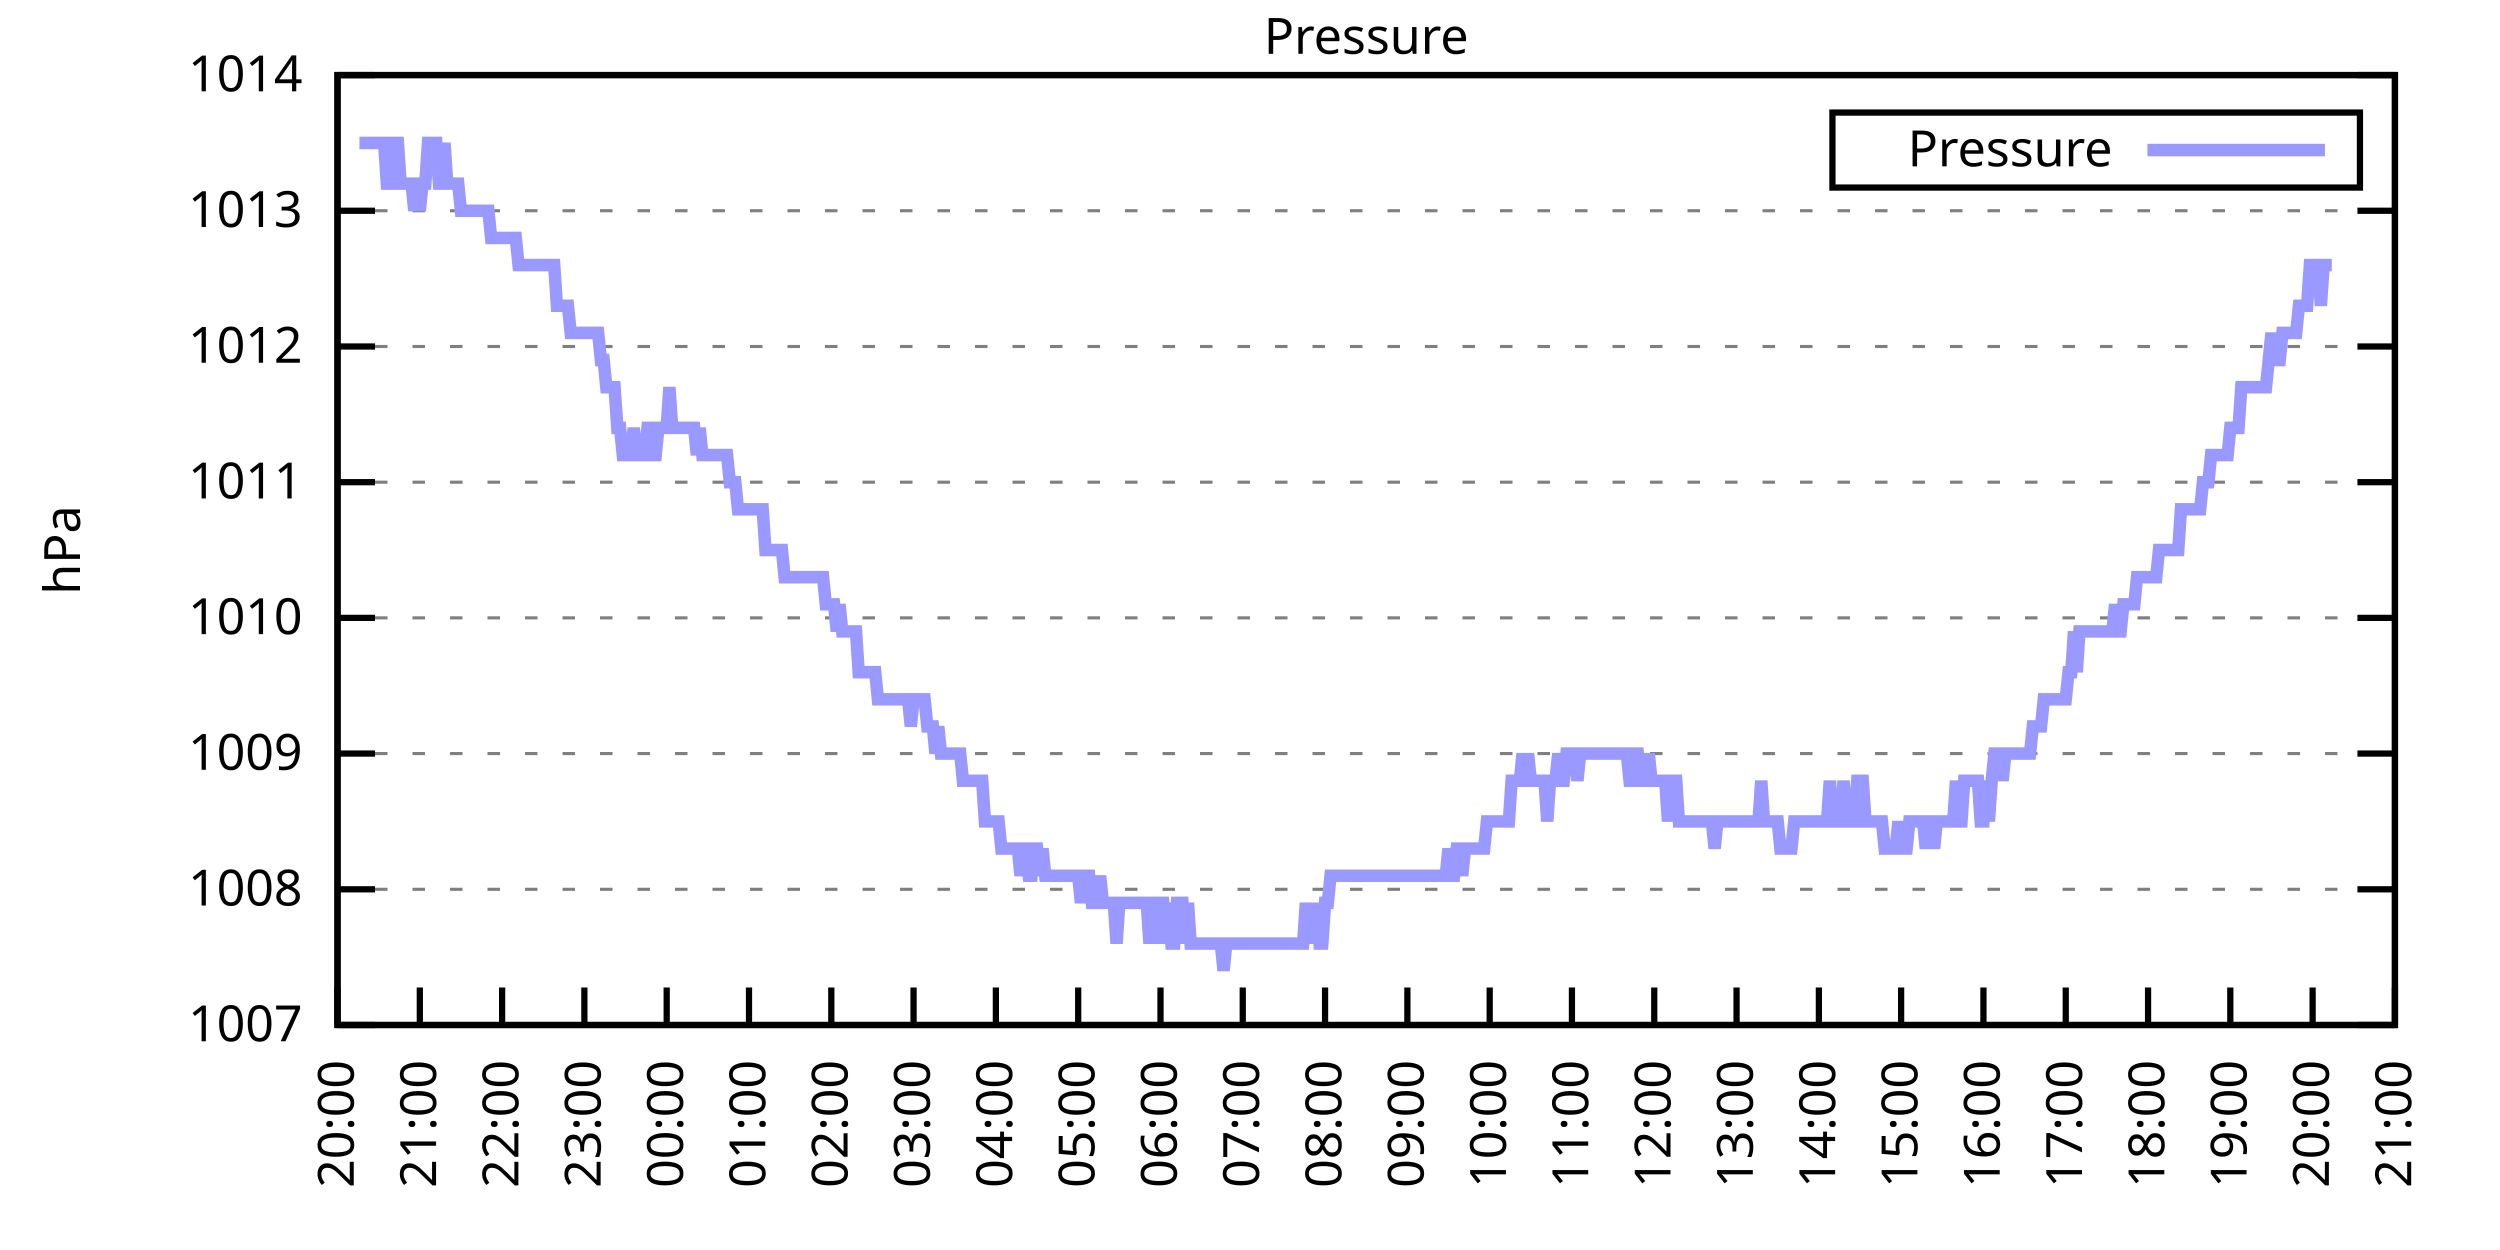
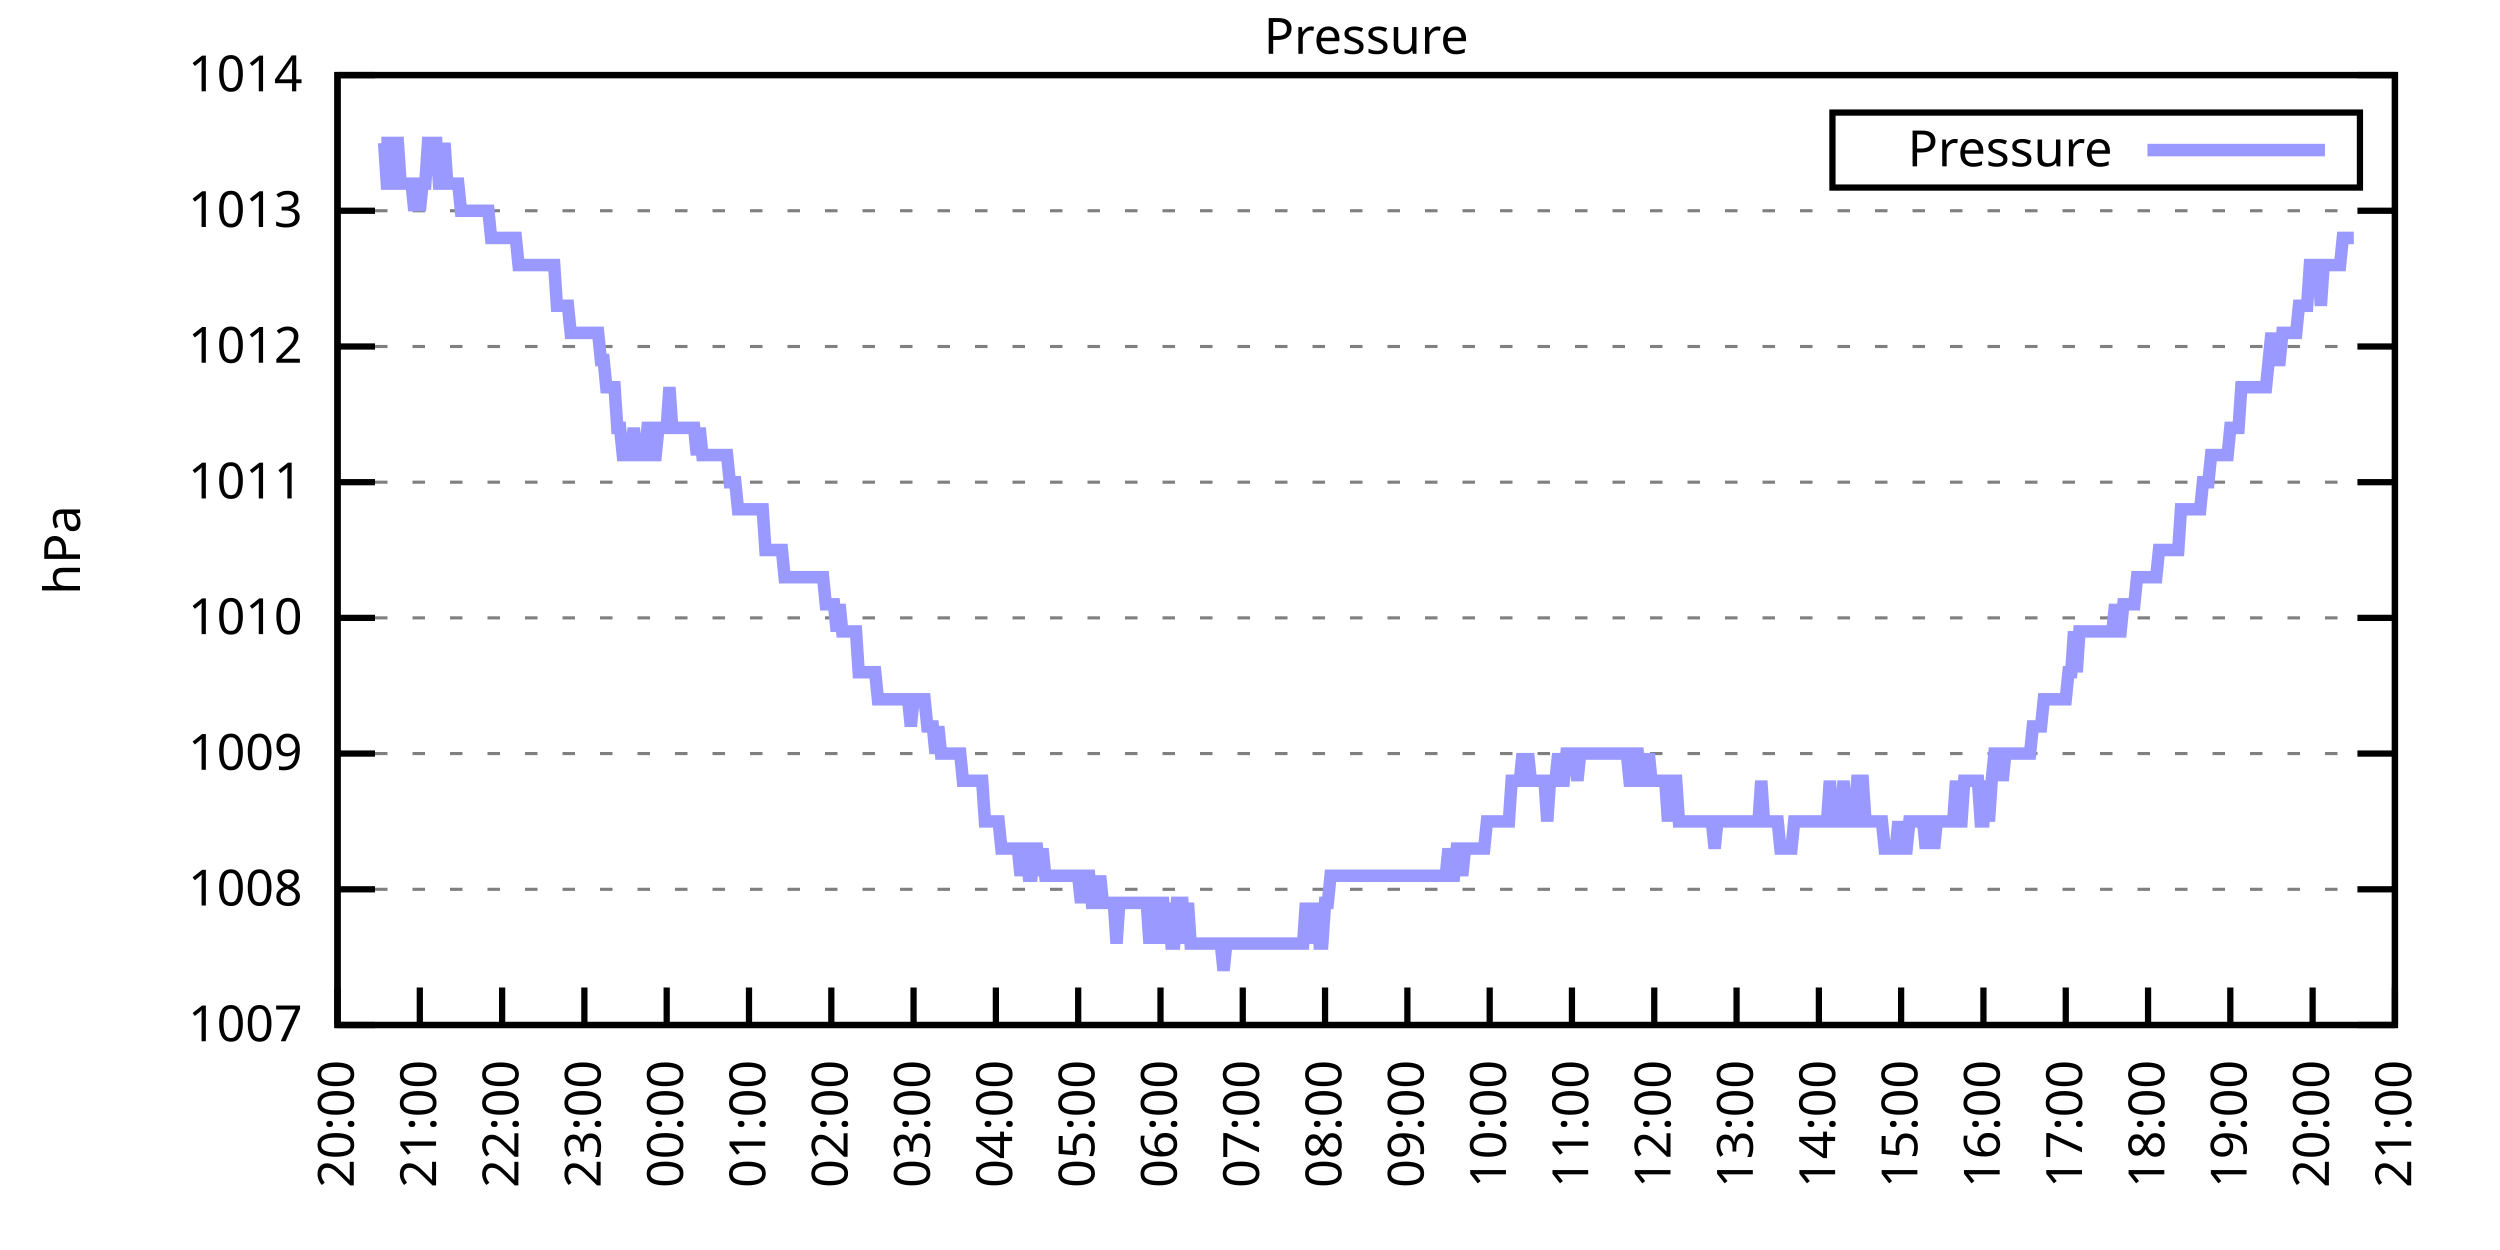
<svg xmlns="http://www.w3.org/2000/svg" xmlns:xlink="http://www.w3.org/1999/xlink" width="400" height="200" viewBox="0 0 400 200">
  <g id="gnuplot_canvas">
    <rect x="0" y="0" width="400" height="200" fill="none" />
    <defs>
      <circle id="gpDot" r="0.5" stroke-width="0.5" stroke="currentColor" />
      <path id="gpPt0" stroke-width="0.333" stroke="currentColor" d="M-1,0 h2 M0,-1 v2" />
      <path id="gpPt1" stroke-width="0.333" stroke="currentColor" d="M-1,-1 L1,1 M1,-1 L-1,1" />
      <path id="gpPt2" stroke-width="0.333" stroke="currentColor" d="M-1,0 L1,0 M0,-1 L0,1 M-1,-1 L1,1 M-1,1 L1,-1" />
      <rect id="gpPt3" stroke-width="0.333" stroke="currentColor" x="-1" y="-1" width="2" height="2" />
      <rect id="gpPt4" stroke-width="0.333" stroke="currentColor" fill="currentColor" x="-1" y="-1" width="2" height="2" />
      <circle id="gpPt5" stroke-width="0.333" stroke="currentColor" cx="0" cy="0" r="1" />
      <use xlink:href="#gpPt5" id="gpPt6" fill="currentColor" stroke="none" />
      <path id="gpPt7" stroke-width="0.333" stroke="currentColor" d="M0,-1.33 L-1.33,0.67 L1.33,0.67 z" />
      <use xlink:href="#gpPt7" id="gpPt8" fill="currentColor" stroke="none" />
      <use xlink:href="#gpPt7" id="gpPt9" stroke="currentColor" transform="rotate(180)" />
      <use xlink:href="#gpPt9" id="gpPt10" fill="currentColor" stroke="none" />
      <use xlink:href="#gpPt3" id="gpPt11" stroke="currentColor" transform="rotate(45)" />
      <use xlink:href="#gpPt11" id="gpPt12" fill="currentColor" stroke="none" />
      <path id="gpPt13" stroke-width="0.333" stroke="currentColor" d="M0,1.330 L1.265,0.411 L0.782,-1.067 L-0.782,-1.076 L-1.265,0.411 z" />
      <use xlink:href="#gpPt13" id="gpPt14" fill="currentColor" stroke="none" />
      <filter id="textbox" filterUnits="objectBoundingBox" x="0" y="0" height="1" width="1">
        <feFlood flood-color="white" flood-opacity="1" result="bgnd" />
        <feComposite in="SourceGraphic" in2="bgnd" operator="atop" />
      </filter>
      <filter id="greybox" filterUnits="objectBoundingBox" x="0" y="0" height="1" width="1">
        <feFlood flood-color="lightgrey" flood-opacity="1" result="grey" />
        <feComposite in="SourceGraphic" in2="grey" operator="atop" />
      </filter>
    </defs>
    <g fill="none" color="white" stroke="currentColor" stroke-width="1.00" stroke-linecap="butt" stroke-linejoin="miter">
</g>
    <g fill="none" color="black" stroke="currentColor" stroke-width="1.00" stroke-linecap="butt" stroke-linejoin="miter">
      <g stroke="none" shape-rendering="crispEdges">
        <polygon fill="rgb(255, 255, 255)" points="54.00,164.00 383.18,164.00 383.18,12.02 54.00,12.02 " />
      </g>
    </g>
    <g fill="none" color="black" stroke="currentColor" stroke-width="1.00" stroke-linecap="butt" stroke-linejoin="miter">
</g>
    <g fill="none" color="black" stroke="black" stroke-width="0.50" stroke-linecap="butt" stroke-linejoin="miter">
</g>
    <g fill="none" color="gray" stroke="currentColor" stroke-width="0.50" stroke-linecap="butt" stroke-linejoin="miter">
      <path stroke="gray" stroke-dasharray="2,4" class="gridline" d="M54.00,164.00 L383.19,164.00  " />
    </g>
    <g fill="none" color="gray" stroke="gray" stroke-width="1.00" stroke-linecap="butt" stroke-linejoin="miter">
</g>
    <g fill="none" color="black" stroke="currentColor" stroke-width="1.00" stroke-linecap="butt" stroke-linejoin="miter">
      <path stroke="black" d="M54.00,164.00 L60.00,164.00 M383.19,164.00 L377.19,164.00  " />
      <g transform="translate(48.40,166.60)" stroke="none" fill="black" font-family="Sans" font-size="8.00" text-anchor="end">
        <text>
          <tspan font-family="Sans"> 1007</tspan>
        </text>
      </g>
    </g>
    <g fill="none" color="black" stroke="currentColor" stroke-width="1.00" stroke-linecap="butt" stroke-linejoin="miter">
</g>
    <g fill="none" color="black" stroke="black" stroke-width="0.50" stroke-linecap="butt" stroke-linejoin="miter">
</g>
    <g fill="none" color="gray" stroke="currentColor" stroke-width="0.50" stroke-linecap="butt" stroke-linejoin="miter">
      <path stroke="gray" stroke-dasharray="2,4" class="gridline" d="M54.00,142.29 L383.19,142.29  " />
    </g>
    <g fill="none" color="gray" stroke="gray" stroke-width="1.00" stroke-linecap="butt" stroke-linejoin="miter">
</g>
    <g fill="none" color="black" stroke="currentColor" stroke-width="1.00" stroke-linecap="butt" stroke-linejoin="miter">
      <path stroke="black" d="M54.00,142.29 L60.00,142.29 M383.19,142.29 L377.19,142.29  " />
      <g transform="translate(48.40,144.89)" stroke="none" fill="black" font-family="Sans" font-size="8.00" text-anchor="end">
        <text>
          <tspan font-family="Sans"> 1008</tspan>
        </text>
      </g>
    </g>
    <g fill="none" color="black" stroke="currentColor" stroke-width="1.00" stroke-linecap="butt" stroke-linejoin="miter">
</g>
    <g fill="none" color="black" stroke="black" stroke-width="0.50" stroke-linecap="butt" stroke-linejoin="miter">
</g>
    <g fill="none" color="gray" stroke="currentColor" stroke-width="0.50" stroke-linecap="butt" stroke-linejoin="miter">
      <path stroke="gray" stroke-dasharray="2,4" class="gridline" d="M54.00,120.57 L383.19,120.57  " />
    </g>
    <g fill="none" color="gray" stroke="gray" stroke-width="1.00" stroke-linecap="butt" stroke-linejoin="miter">
</g>
    <g fill="none" color="black" stroke="currentColor" stroke-width="1.00" stroke-linecap="butt" stroke-linejoin="miter">
      <path stroke="black" d="M54.00,120.57 L60.00,120.57 M383.19,120.57 L377.19,120.57  " />
      <g transform="translate(48.40,123.17)" stroke="none" fill="black" font-family="Sans" font-size="8.00" text-anchor="end">
        <text>
          <tspan font-family="Sans"> 1009</tspan>
        </text>
      </g>
    </g>
    <g fill="none" color="black" stroke="currentColor" stroke-width="1.00" stroke-linecap="butt" stroke-linejoin="miter">
</g>
    <g fill="none" color="black" stroke="black" stroke-width="0.50" stroke-linecap="butt" stroke-linejoin="miter">
</g>
    <g fill="none" color="gray" stroke="currentColor" stroke-width="0.50" stroke-linecap="butt" stroke-linejoin="miter">
      <path stroke="gray" stroke-dasharray="2,4" class="gridline" d="M54.00,98.86 L383.19,98.86  " />
    </g>
    <g fill="none" color="gray" stroke="gray" stroke-width="1.00" stroke-linecap="butt" stroke-linejoin="miter">
</g>
    <g fill="none" color="black" stroke="currentColor" stroke-width="1.00" stroke-linecap="butt" stroke-linejoin="miter">
      <path stroke="black" d="M54.00,98.86 L60.00,98.86 M383.19,98.86 L377.19,98.86  " />
      <g transform="translate(48.40,101.46)" stroke="none" fill="black" font-family="Sans" font-size="8.00" text-anchor="end">
        <text>
          <tspan font-family="Sans"> 1010</tspan>
        </text>
      </g>
    </g>
    <g fill="none" color="black" stroke="currentColor" stroke-width="1.00" stroke-linecap="butt" stroke-linejoin="miter">
</g>
    <g fill="none" color="black" stroke="black" stroke-width="0.50" stroke-linecap="butt" stroke-linejoin="miter">
</g>
    <g fill="none" color="gray" stroke="currentColor" stroke-width="0.50" stroke-linecap="butt" stroke-linejoin="miter">
      <path stroke="gray" stroke-dasharray="2,4" class="gridline" d="M54.00,77.15 L383.19,77.15  " />
    </g>
    <g fill="none" color="gray" stroke="gray" stroke-width="1.00" stroke-linecap="butt" stroke-linejoin="miter">
</g>
    <g fill="none" color="black" stroke="currentColor" stroke-width="1.00" stroke-linecap="butt" stroke-linejoin="miter">
      <path stroke="black" d="M54.00,77.15 L60.00,77.15 M383.19,77.15 L377.19,77.15  " />
      <g transform="translate(48.40,79.75)" stroke="none" fill="black" font-family="Sans" font-size="8.00" text-anchor="end">
        <text>
          <tspan font-family="Sans"> 1011</tspan>
        </text>
      </g>
    </g>
    <g fill="none" color="black" stroke="currentColor" stroke-width="1.00" stroke-linecap="butt" stroke-linejoin="miter">
</g>
    <g fill="none" color="black" stroke="black" stroke-width="0.50" stroke-linecap="butt" stroke-linejoin="miter">
</g>
    <g fill="none" color="gray" stroke="currentColor" stroke-width="0.50" stroke-linecap="butt" stroke-linejoin="miter">
      <path stroke="gray" stroke-dasharray="2,4" class="gridline" d="M54.00,55.44 L383.19,55.44  " />
    </g>
    <g fill="none" color="gray" stroke="gray" stroke-width="1.00" stroke-linecap="butt" stroke-linejoin="miter">
</g>
    <g fill="none" color="black" stroke="currentColor" stroke-width="1.00" stroke-linecap="butt" stroke-linejoin="miter">
      <path stroke="black" d="M54.00,55.44 L60.00,55.44 M383.19,55.44 L377.19,55.44  " />
      <g transform="translate(48.40,58.04)" stroke="none" fill="black" font-family="Sans" font-size="8.00" text-anchor="end">
        <text>
          <tspan font-family="Sans"> 1012</tspan>
        </text>
      </g>
    </g>
    <g fill="none" color="black" stroke="currentColor" stroke-width="1.00" stroke-linecap="butt" stroke-linejoin="miter">
</g>
    <g fill="none" color="black" stroke="black" stroke-width="0.50" stroke-linecap="butt" stroke-linejoin="miter">
</g>
    <g fill="none" color="gray" stroke="currentColor" stroke-width="0.50" stroke-linecap="butt" stroke-linejoin="miter">
      <path stroke="gray" stroke-dasharray="2,4" class="gridline" d="M54.00,33.72 L383.19,33.72  " />
    </g>
    <g fill="none" color="gray" stroke="gray" stroke-width="1.00" stroke-linecap="butt" stroke-linejoin="miter">
</g>
    <g fill="none" color="black" stroke="currentColor" stroke-width="1.00" stroke-linecap="butt" stroke-linejoin="miter">
      <path stroke="black" d="M54.00,33.72 L60.00,33.72 M383.19,33.72 L377.19,33.72  " />
      <g transform="translate(48.40,36.32)" stroke="none" fill="black" font-family="Sans" font-size="8.00" text-anchor="end">
        <text>
          <tspan font-family="Sans"> 1013</tspan>
        </text>
      </g>
    </g>
    <g fill="none" color="black" stroke="currentColor" stroke-width="1.00" stroke-linecap="butt" stroke-linejoin="miter">
</g>
    <g fill="none" color="black" stroke="black" stroke-width="0.50" stroke-linecap="butt" stroke-linejoin="miter">
</g>
    <g fill="none" color="gray" stroke="currentColor" stroke-width="0.50" stroke-linecap="butt" stroke-linejoin="miter">
      <path stroke="gray" stroke-dasharray="2,4" class="gridline" d="M54.00,12.01 L383.19,12.01  " />
    </g>
    <g fill="none" color="gray" stroke="gray" stroke-width="1.00" stroke-linecap="butt" stroke-linejoin="miter">
</g>
    <g fill="none" color="black" stroke="currentColor" stroke-width="1.00" stroke-linecap="butt" stroke-linejoin="miter">
      <path stroke="black" d="M54.00,12.01 L60.00,12.01 M383.19,12.01 L377.19,12.01  " />
      <g transform="translate(48.40,14.61)" stroke="none" fill="black" font-family="Sans" font-size="8.00" text-anchor="end">
        <text>
          <tspan font-family="Sans"> 1014</tspan>
        </text>
      </g>
    </g>
    <g fill="none" color="black" stroke="currentColor" stroke-width="1.00" stroke-linecap="butt" stroke-linejoin="miter">
      <path stroke="black" d="M54.00,164.00 L54.00,158.00  " />
      <g transform="translate(56.60,169.60) rotate(270.00)" stroke="none" fill="black" font-family="Sans" font-size="8.00" text-anchor="end">
        <text>
          <tspan font-family="Sans">20:00</tspan>
        </text>
      </g>
    </g>
    <g fill="none" color="black" stroke="currentColor" stroke-width="1.00" stroke-linecap="butt" stroke-linejoin="miter">
      <path stroke="black" d="M67.17,164.00 L67.17,158.00  " />
      <g transform="translate(69.77,169.60) rotate(270.00)" stroke="none" fill="black" font-family="Sans" font-size="8.00" text-anchor="end">
        <text>
          <tspan font-family="Sans">21:00</tspan>
        </text>
      </g>
    </g>
    <g fill="none" color="black" stroke="currentColor" stroke-width="1.00" stroke-linecap="butt" stroke-linejoin="miter">
      <path stroke="black" d="M80.34,164.00 L80.34,158.00  " />
      <g transform="translate(82.94,169.60) rotate(270.00)" stroke="none" fill="black" font-family="Sans" font-size="8.00" text-anchor="end">
        <text>
          <tspan font-family="Sans">22:00</tspan>
        </text>
      </g>
    </g>
    <g fill="none" color="black" stroke="currentColor" stroke-width="1.00" stroke-linecap="butt" stroke-linejoin="miter">
      <path stroke="black" d="M93.50,164.00 L93.50,158.00  " />
      <g transform="translate(96.10,169.60) rotate(270.00)" stroke="none" fill="black" font-family="Sans" font-size="8.00" text-anchor="end">
        <text>
          <tspan font-family="Sans">23:00</tspan>
        </text>
      </g>
    </g>
    <g fill="none" color="black" stroke="currentColor" stroke-width="1.00" stroke-linecap="butt" stroke-linejoin="miter">
      <path stroke="black" d="M106.67,164.00 L106.67,158.00  " />
      <g transform="translate(109.27,169.60) rotate(270.00)" stroke="none" fill="black" font-family="Sans" font-size="8.00" text-anchor="end">
        <text>
          <tspan font-family="Sans">00:00</tspan>
        </text>
      </g>
    </g>
    <g fill="none" color="black" stroke="currentColor" stroke-width="1.00" stroke-linecap="butt" stroke-linejoin="miter">
      <path stroke="black" d="M119.84,164.00 L119.84,158.00  " />
      <g transform="translate(122.44,169.60) rotate(270.00)" stroke="none" fill="black" font-family="Sans" font-size="8.00" text-anchor="end">
        <text>
          <tspan font-family="Sans">01:00</tspan>
        </text>
      </g>
    </g>
    <g fill="none" color="black" stroke="currentColor" stroke-width="1.00" stroke-linecap="butt" stroke-linejoin="miter">
      <path stroke="black" d="M133.01,164.00 L133.01,158.00  " />
      <g transform="translate(135.61,169.60) rotate(270.00)" stroke="none" fill="black" font-family="Sans" font-size="8.00" text-anchor="end">
        <text>
          <tspan font-family="Sans">02:00</tspan>
        </text>
      </g>
    </g>
    <g fill="none" color="black" stroke="currentColor" stroke-width="1.00" stroke-linecap="butt" stroke-linejoin="miter">
      <path stroke="black" d="M146.17,164.00 L146.17,158.00  " />
      <g transform="translate(148.77,169.60) rotate(270.00)" stroke="none" fill="black" font-family="Sans" font-size="8.00" text-anchor="end">
        <text>
          <tspan font-family="Sans">03:00</tspan>
        </text>
      </g>
    </g>
    <g fill="none" color="black" stroke="currentColor" stroke-width="1.00" stroke-linecap="butt" stroke-linejoin="miter">
      <path stroke="black" d="M159.34,164.00 L159.34,158.00  " />
      <g transform="translate(161.94,169.60) rotate(270.00)" stroke="none" fill="black" font-family="Sans" font-size="8.00" text-anchor="end">
        <text>
          <tspan font-family="Sans">04:00</tspan>
        </text>
      </g>
    </g>
    <g fill="none" color="black" stroke="currentColor" stroke-width="1.00" stroke-linecap="butt" stroke-linejoin="miter">
      <path stroke="black" d="M172.51,164.00 L172.51,158.00  " />
      <g transform="translate(175.11,169.60) rotate(270.00)" stroke="none" fill="black" font-family="Sans" font-size="8.00" text-anchor="end">
        <text>
          <tspan font-family="Sans">05:00</tspan>
        </text>
      </g>
    </g>
    <g fill="none" color="black" stroke="currentColor" stroke-width="1.00" stroke-linecap="butt" stroke-linejoin="miter">
      <path stroke="black" d="M185.68,164.00 L185.68,158.00  " />
      <g transform="translate(188.28,169.60) rotate(270.00)" stroke="none" fill="black" font-family="Sans" font-size="8.00" text-anchor="end">
        <text>
          <tspan font-family="Sans">06:00</tspan>
        </text>
      </g>
    </g>
    <g fill="none" color="black" stroke="currentColor" stroke-width="1.00" stroke-linecap="butt" stroke-linejoin="miter">
      <path stroke="black" d="M198.84,164.00 L198.84,158.00  " />
      <g transform="translate(201.44,169.60) rotate(270.00)" stroke="none" fill="black" font-family="Sans" font-size="8.00" text-anchor="end">
        <text>
          <tspan font-family="Sans">07:00</tspan>
        </text>
      </g>
    </g>
    <g fill="none" color="black" stroke="currentColor" stroke-width="1.00" stroke-linecap="butt" stroke-linejoin="miter">
      <path stroke="black" d="M212.01,164.00 L212.01,158.00  " />
      <g transform="translate(214.61,169.60) rotate(270.00)" stroke="none" fill="black" font-family="Sans" font-size="8.00" text-anchor="end">
        <text>
          <tspan font-family="Sans">08:00</tspan>
        </text>
      </g>
    </g>
    <g fill="none" color="black" stroke="currentColor" stroke-width="1.00" stroke-linecap="butt" stroke-linejoin="miter">
      <path stroke="black" d="M225.18,164.00 L225.18,158.00  " />
      <g transform="translate(227.78,169.60) rotate(270.00)" stroke="none" fill="black" font-family="Sans" font-size="8.00" text-anchor="end">
        <text>
          <tspan font-family="Sans">09:00</tspan>
        </text>
      </g>
    </g>
    <g fill="none" color="black" stroke="currentColor" stroke-width="1.00" stroke-linecap="butt" stroke-linejoin="miter">
      <path stroke="black" d="M238.35,164.00 L238.35,158.00  " />
      <g transform="translate(240.95,169.60) rotate(270.00)" stroke="none" fill="black" font-family="Sans" font-size="8.00" text-anchor="end">
        <text>
          <tspan font-family="Sans">10:00</tspan>
        </text>
      </g>
    </g>
    <g fill="none" color="black" stroke="currentColor" stroke-width="1.00" stroke-linecap="butt" stroke-linejoin="miter">
      <path stroke="black" d="M251.51,164.00 L251.51,158.00  " />
      <g transform="translate(254.11,169.60) rotate(270.00)" stroke="none" fill="black" font-family="Sans" font-size="8.00" text-anchor="end">
        <text>
          <tspan font-family="Sans">11:00</tspan>
        </text>
      </g>
    </g>
    <g fill="none" color="black" stroke="currentColor" stroke-width="1.00" stroke-linecap="butt" stroke-linejoin="miter">
      <path stroke="black" d="M264.68,164.00 L264.68,158.00  " />
      <g transform="translate(267.28,169.60) rotate(270.00)" stroke="none" fill="black" font-family="Sans" font-size="8.00" text-anchor="end">
        <text>
          <tspan font-family="Sans">12:00</tspan>
        </text>
      </g>
    </g>
    <g fill="none" color="black" stroke="currentColor" stroke-width="1.00" stroke-linecap="butt" stroke-linejoin="miter">
      <path stroke="black" d="M277.85,164.00 L277.85,158.00  " />
      <g transform="translate(280.45,169.60) rotate(270.00)" stroke="none" fill="black" font-family="Sans" font-size="8.00" text-anchor="end">
        <text>
          <tspan font-family="Sans">13:00</tspan>
        </text>
      </g>
    </g>
    <g fill="none" color="black" stroke="currentColor" stroke-width="1.00" stroke-linecap="butt" stroke-linejoin="miter">
      <path stroke="black" d="M291.02,164.00 L291.02,158.00  " />
      <g transform="translate(293.62,169.60) rotate(270.00)" stroke="none" fill="black" font-family="Sans" font-size="8.00" text-anchor="end">
        <text>
          <tspan font-family="Sans">14:00</tspan>
        </text>
      </g>
    </g>
    <g fill="none" color="black" stroke="currentColor" stroke-width="1.00" stroke-linecap="butt" stroke-linejoin="miter">
      <path stroke="black" d="M304.18,164.00 L304.18,158.00  " />
      <g transform="translate(306.78,169.60) rotate(270.00)" stroke="none" fill="black" font-family="Sans" font-size="8.00" text-anchor="end">
        <text>
          <tspan font-family="Sans">15:00</tspan>
        </text>
      </g>
    </g>
    <g fill="none" color="black" stroke="currentColor" stroke-width="1.00" stroke-linecap="butt" stroke-linejoin="miter">
      <path stroke="black" d="M317.35,164.00 L317.35,158.00  " />
      <g transform="translate(319.95,169.60) rotate(270.00)" stroke="none" fill="black" font-family="Sans" font-size="8.00" text-anchor="end">
        <text>
          <tspan font-family="Sans">16:00</tspan>
        </text>
      </g>
    </g>
    <g fill="none" color="black" stroke="currentColor" stroke-width="1.00" stroke-linecap="butt" stroke-linejoin="miter">
      <path stroke="black" d="M330.52,164.00 L330.52,158.00  " />
      <g transform="translate(333.12,169.60) rotate(270.00)" stroke="none" fill="black" font-family="Sans" font-size="8.00" text-anchor="end">
        <text>
          <tspan font-family="Sans">17:00</tspan>
        </text>
      </g>
    </g>
    <g fill="none" color="black" stroke="currentColor" stroke-width="1.00" stroke-linecap="butt" stroke-linejoin="miter">
      <path stroke="black" d="M343.69,164.00 L343.69,158.00  " />
      <g transform="translate(346.29,169.60) rotate(270.00)" stroke="none" fill="black" font-family="Sans" font-size="8.00" text-anchor="end">
        <text>
          <tspan font-family="Sans">18:00</tspan>
        </text>
      </g>
    </g>
    <g fill="none" color="black" stroke="currentColor" stroke-width="1.00" stroke-linecap="butt" stroke-linejoin="miter">
      <path stroke="black" d="M356.85,164.00 L356.85,158.00  " />
      <g transform="translate(359.45,169.60) rotate(270.00)" stroke="none" fill="black" font-family="Sans" font-size="8.00" text-anchor="end">
        <text>
          <tspan font-family="Sans">19:00</tspan>
        </text>
      </g>
    </g>
    <g fill="none" color="black" stroke="currentColor" stroke-width="1.00" stroke-linecap="butt" stroke-linejoin="miter">
      <path stroke="black" d="M370.02,164.00 L370.02,158.00  " />
      <g transform="translate(372.62,169.60) rotate(270.00)" stroke="none" fill="black" font-family="Sans" font-size="8.00" text-anchor="end">
        <text>
          <tspan font-family="Sans">20:00</tspan>
        </text>
      </g>
    </g>
    <g fill="none" color="black" stroke="currentColor" stroke-width="1.00" stroke-linecap="butt" stroke-linejoin="miter">
      <path stroke="black" d="M383.19,164.00 L383.19,158.00  " />
      <g transform="translate(385.79,169.60) rotate(270.00)" stroke="none" fill="black" font-family="Sans" font-size="8.00" text-anchor="end">
        <text>
          <tspan font-family="Sans">21:00</tspan>
        </text>
      </g>
    </g>
    <g fill="none" color="black" stroke="currentColor" stroke-width="1.00" stroke-linecap="butt" stroke-linejoin="miter">
</g>
    <g fill="none" color="black" stroke="currentColor" stroke-width="1.00" stroke-linecap="butt" stroke-linejoin="miter">
      <path stroke="black" d="M54.00,12.01 L54.00,164.00 L383.19,164.00 L383.19,12.01 L54.00,12.01 Z  " />
    </g>
    <g fill="none" color="black" stroke="currentColor" stroke-width="1.00" stroke-linecap="butt" stroke-linejoin="miter">
</g>
    <g fill="none" color="black" stroke="currentColor" stroke-width="1.00" stroke-linecap="butt" stroke-linejoin="miter">
      <path stroke="black" d="M293.19,30.01 L293.19,18.01 L377.59,18.01 L377.59,30.01 L293.19,30.01 Z  " />
    </g>
    <g id="Pressure_plot_1">
      <g fill="none" color="white" stroke="black" stroke-width="2.00" stroke-linecap="butt" stroke-linejoin="miter">
</g>
      <g fill="none" color="black" stroke="currentColor" stroke-width="2.00" stroke-linecap="butt" stroke-linejoin="miter">
        <g transform="translate(337.99,26.61)" stroke="none" fill="black" font-family="Sans" font-size="8.00" text-anchor="end">
          <text>
            <tspan font-family="Sans">Pressure</tspan>
          </text>
        </g>
      </g>
      <g fill="none" color="black" stroke="currentColor" stroke-width="2.00" stroke-linecap="butt" stroke-linejoin="miter">
-         <path stroke="rgb(153, 153, 255)" d="M343.59,24.01 L371.99,24.01 M57.51,22.87 L57.95,22.87 L58.39,22.87 L58.83,22.87 L59.27,22.87 L59.71,22.87   L60.14,22.87 L60.58,22.87 L61.02,22.87 L61.46,22.87 L61.90,29.38 L62.34,29.38 L62.78,22.87 L63.22,22.87   L63.66,22.87 L64.10,29.38 L64.53,29.38 L64.97,29.38 L65.41,29.38 L65.85,29.38 L66.29,33.72 L66.73,29.38   L67.17,33.72 L67.61,29.38 L68.05,29.38 L68.48,22.87 L68.92,22.87 L69.36,22.87 L69.80,22.87 L70.24,29.38   L70.68,29.38 L71.12,22.87 L71.56,29.38 L72.00,29.38 L72.43,29.38 L72.87,29.38 L73.31,29.38 L73.75,33.72   L74.19,33.72 L74.63,33.72 L75.07,33.72 L75.51,33.72 L75.95,33.72 L76.38,33.72 L76.82,33.72 L77.26,33.72   L77.70,33.72 L78.14,33.72 L78.58,38.07 L79.02,38.07 L79.46,38.07 L79.90,38.07 L80.34,38.07 L80.77,38.07   L81.21,38.07 L81.65,38.07 L82.09,38.07 L82.53,38.07 L82.97,42.41 L83.41,42.41 L83.85,42.41 L84.29,42.41   L84.72,42.41 L85.16,42.41 L85.60,42.41 L86.04,42.41 L86.48,42.41 L86.92,42.41 L87.36,42.41 L87.80,42.41   L88.24,42.41 L88.67,42.41 L89.11,48.92 L89.55,48.92 L89.99,48.92 L90.43,48.92 L90.87,48.92 L91.31,53.26   L91.75,53.26 L92.19,53.26 L92.62,53.26 L93.06,53.26 L93.50,53.26 L93.94,53.26 L94.38,53.26 L94.82,53.26   L95.26,53.26 L95.70,53.26 L96.14,57.61 L96.58,57.61 L97.01,61.95 L97.45,61.95 L97.89,61.95 L98.33,61.95   L98.77,68.46 L99.21,68.46 L99.65,72.81 L100.09,72.81 L100.53,72.81 L100.96,72.81 L101.40,68.46 L101.84,72.81   L102.28,72.81 L102.72,72.81 L103.16,72.81 L103.60,68.46 L104.04,68.46 L104.48,72.81 L104.91,72.81 L105.35,68.46   L105.79,68.46 L106.23,68.46 L106.67,68.46 L107.11,61.95 L107.55,68.46 L107.99,68.46 L108.43,68.46 L108.87,68.46   L109.30,68.46 L109.74,68.46 L110.18,68.46 L110.62,68.46 L111.06,68.46 L111.50,72.81 L111.94,68.46 L112.38,72.81   L112.82,72.81 L113.25,72.81 L113.69,72.81 L114.13,72.81 L114.57,72.81 L115.01,72.81 L115.45,72.81 L115.89,72.81   L116.33,72.81 L116.77,77.15 L117.20,77.15 L117.64,77.15 L118.08,81.49 L118.52,81.49 L118.96,81.49 L119.40,81.49   L119.84,81.49 L120.28,81.49 L120.72,81.49 L121.15,81.49 L121.59,81.49 L122.03,81.49 L122.47,88.00 L122.91,88.00   L123.35,88.00 L123.79,88.00 L124.23,88.00 L124.67,88.00 L125.11,88.00 L125.54,92.35 L125.98,92.35 L126.42,92.35   L126.86,92.35 L127.30,92.35 L127.74,92.35 L128.18,92.35 L128.62,92.35 L129.06,92.35 L129.49,92.35 L129.93,92.35   L130.37,92.35 L130.81,92.35 L131.25,92.35 L131.69,92.35 L132.13,96.69 L132.57,96.69 L133.01,96.69 L133.44,96.69   L133.88,101.03 L134.32,96.69 L134.76,101.03 L135.20,101.03 L135.64,101.03 L136.08,101.03 L136.52,101.03 L136.96,101.03   L137.39,107.55 L137.83,107.55 L138.27,107.55 L138.71,107.55 L139.15,107.55 L139.59,107.55 L140.03,107.55 L140.47,111.89   L140.91,111.89 L141.35,111.89 L141.78,111.89 L142.22,111.89 L142.66,111.89 L143.10,111.89 L143.54,111.89 L143.98,111.89   L144.42,111.89 L144.86,111.89 L145.30,111.89 L145.73,116.23 L146.17,111.89 L146.61,111.89 L147.05,111.89 L147.49,111.89   L147.93,111.89 L148.37,116.23 L148.81,116.23 L149.25,116.23 L149.68,120.57 L150.12,116.23 L150.56,120.57 L151.00,120.57   L151.44,120.57 L151.88,120.57 L152.32,120.57 L152.76,120.57 L153.20,120.57 L153.63,120.57 L154.07,124.92 L154.51,124.92   L154.95,124.92 L155.39,124.92 L155.83,124.92 L156.27,124.92 L156.71,124.92 L157.15,124.92 L157.59,131.43 L158.02,131.43   L158.46,131.43 L158.90,131.43 L159.34,131.43 L159.78,131.43 L160.22,135.77 L160.66,135.77 L161.10,135.77 L161.54,135.77   L161.97,135.77 L162.41,135.77 L162.85,135.77 L163.29,140.12 L163.73,135.77 L164.17,135.77 L164.61,140.12 L165.05,140.12   L165.49,135.77 L165.92,135.77 L166.36,140.12 L166.80,135.77 L167.24,140.12 L167.68,140.12 L168.12,140.12 L168.56,140.12   L169.00,140.12 L169.44,140.12 L169.87,140.12 L170.31,140.12 L170.75,140.12 L171.19,140.12 L171.63,140.12 L172.07,140.12   L172.51,140.12 L172.95,144.46 L173.39,140.12 L173.83,140.12 L174.26,140.12 L174.70,144.46 L175.14,144.46 L175.58,144.46   L176.02,140.12 L176.46,144.46 L176.90,144.46 L177.34,144.46 L177.78,144.46 L178.21,144.46 L178.65,150.97 L179.09,144.46   L179.53,144.46 L179.97,144.46 L180.41,144.46 L180.85,144.46 L181.29,144.46 L181.73,144.46 L182.16,144.46 L182.60,144.46   L183.04,144.46 L183.48,144.46 L183.92,150.97 L184.36,144.46 L184.80,144.46 L185.24,150.97 L185.68,144.46 L186.11,144.46   L186.55,150.97 L186.99,144.46 L187.43,150.97 L187.87,150.97 L188.31,144.46 L188.75,144.46 L189.19,144.46 L189.63,150.97   L190.07,144.46 L190.50,150.97 L190.94,150.97 L191.38,150.97 L191.82,150.97 L192.26,150.97 L192.70,150.97 L193.14,150.97   L193.58,150.97 L194.02,150.97 L194.45,150.97 L194.89,150.97 L195.33,150.97 L195.77,155.31 L196.21,150.97 L196.65,150.97   L197.09,150.97 L197.53,150.97 L197.97,150.97 L198.40,150.97 L198.84,150.97 L199.28,150.97 L199.72,150.97 L200.16,150.97   L200.60,150.97 L201.04,150.97 L201.48,150.97 L201.92,150.97 L202.35,150.97 L202.79,150.97 L203.23,150.97 L203.67,150.97   L204.11,150.97 L204.55,150.97 L204.99,150.97 L205.43,150.97 L205.87,150.97 L206.31,150.97 L206.74,150.97 L207.18,150.97   L207.62,150.97 L208.06,150.97 L208.50,150.97 L208.94,144.46 L209.38,150.97 L209.82,144.46 L210.26,150.97 L210.69,144.46   L211.13,150.97 L211.57,150.97 L212.01,144.46 L212.45,144.46 L212.89,140.12 L213.33,140.12 L213.77,140.12 L214.21,140.12   L214.64,140.12 L215.08,140.12 L215.52,140.12 L215.96,140.12 L216.40,140.12 L216.84,140.12 L217.28,140.12 L217.72,140.12   L218.16,140.12 L218.60,140.12 L219.03,140.12 L219.47,140.12 L219.91,140.12 L220.35,140.12 L220.79,140.12 L221.23,140.12   L221.67,140.12 L222.11,140.12 L222.55,140.12 L222.98,140.12 L223.42,140.12 L223.86,140.12 L224.30,140.12 L224.74,140.12   L225.18,140.12 L225.62,140.12 L226.06,140.12 L226.50,140.12 L226.93,140.12 L227.37,140.12 L227.81,140.12 L228.25,140.12   L228.69,140.12 L229.13,140.12 L229.57,140.12 L230.01,140.12 L230.45,140.12 L230.88,140.12 L231.32,140.12 L231.76,135.77   L232.20,140.12 L232.64,140.12 L233.08,135.77 L233.52,135.77 L233.96,140.12 L234.40,135.77 L234.84,135.77 L235.27,135.77   L235.71,135.77 L236.15,135.77 L236.59,135.77 L237.03,135.77 L237.47,135.77 L237.91,131.43 L238.35,131.43 L238.79,131.43   L239.22,131.43 L239.66,131.43 L240.10,131.43 L240.54,131.43 L240.98,131.43 L241.42,131.43 L241.86,124.92 L242.30,124.92   L242.74,124.92 L243.17,124.92 L243.61,120.57 L244.05,124.92 L244.49,120.57 L244.93,124.92 L245.37,124.92 L245.81,124.92   L246.25,124.92 L246.69,124.92 L247.12,124.92 L247.56,131.43 L248.00,124.92 L248.44,124.92 L248.88,124.92 L249.32,120.57   L249.76,124.92 L250.20,124.92 L250.64,120.57 L251.08,120.57 L251.51,120.57 L251.95,120.57 L252.39,124.92 L252.83,120.57   L253.27,120.57 L253.71,120.57 L254.15,120.57 L254.59,120.57 L255.03,120.57 L255.46,120.57 L255.90,120.57 L256.34,120.57   L256.78,120.57 L257.22,120.57 L257.66,120.57 L258.10,120.57 L258.54,120.57 L258.98,120.57 L259.41,120.57 L259.85,120.57   L260.29,120.57 L260.73,124.92 L261.17,124.92 L261.61,120.57 L262.05,120.57 L262.49,124.92 L262.93,124.92 L263.36,124.92   L263.80,120.57 L264.24,124.92 L264.68,124.92 L265.12,124.92 L265.56,124.92 L266.00,124.92 L266.44,124.92 L266.88,131.43   L267.32,124.92 L267.75,124.92 L268.19,124.92 L268.63,131.43 L269.07,131.43 L269.51,131.43 L269.95,131.43 L270.39,131.43   L270.83,131.43 L271.27,131.43 L271.70,131.43 L272.14,131.43 L272.58,131.43 L273.02,131.43 L273.46,131.43 L273.90,131.43   L274.34,135.77 L274.78,131.43 L275.22,131.43 L275.65,131.43 L276.09,131.43 L276.53,131.43 L276.97,131.43 L277.41,131.43   L277.85,131.43 L278.29,131.43 L278.73,131.43 L279.17,131.43 L279.60,131.43 L280.04,131.43 L280.48,131.43 L280.92,131.43   L281.36,131.43 L281.80,124.92 L282.24,131.43 L282.68,131.43 L283.12,131.43 L283.56,131.43 L283.99,131.43 L284.43,131.43   L284.87,135.77 L285.31,135.77 L285.75,135.77 L286.19,135.77 L286.63,135.77 L287.07,131.43 L287.51,131.43 L287.94,131.43   L288.38,131.43 L288.82,131.43 L289.26,131.43 L289.70,131.43 L290.14,131.43 L290.58,131.43 L291.02,131.43 L291.46,131.43   L291.89,131.43 L292.33,131.43 L292.77,124.92 L293.21,131.43 L293.65,131.43 L294.09,131.43 L294.53,131.43 L294.97,124.92   L295.41,131.43 L295.84,131.43 L296.28,131.43 L296.72,131.43 L297.16,124.92 L297.60,124.92 L298.04,124.92 L298.48,131.43   L298.92,131.43 L299.36,131.43 L299.80,131.43 L300.23,131.43 L300.67,131.43 L301.11,131.43 L301.55,135.77 L301.99,135.77   L302.43,135.77 L302.87,135.77 L303.31,135.77 L303.75,131.43 L304.18,135.77 L304.62,135.77 L305.06,135.77 L305.50,131.43   L305.94,131.43 L306.38,131.43 L306.82,131.43 L307.26,131.43 L307.70,131.43 L308.13,135.77 L308.57,131.43 L309.01,131.43   L309.45,135.77 L309.89,131.43 L310.33,131.43 L310.77,131.43 L311.21,131.43 L311.65,131.43 L312.08,131.43 L312.52,131.43   L312.96,124.92 L313.40,131.43 L313.84,131.43 L314.28,124.92 L314.72,124.92 L315.16,124.92 L315.60,124.92 L316.04,124.92   L316.47,124.92 L316.91,131.43 L317.35,131.43 L317.79,124.92 L318.23,131.43 L318.67,124.92 L319.11,120.57 L319.55,120.57   L319.99,120.57 L320.42,124.92 L320.86,120.57 L321.30,120.57 L321.74,120.57 L322.18,120.57 L322.62,120.57 L323.06,120.57   L323.50,120.57 L323.94,120.57 L324.37,120.57 L324.81,120.57 L325.25,116.23 L325.69,116.23 L326.13,116.23 L326.57,116.23   L327.01,111.89 L327.45,111.89 L327.89,111.89 L328.33,111.89 L328.76,111.89 L329.20,111.89 L329.64,111.89 L330.08,111.89   L330.52,111.89 L330.96,107.55 L331.40,107.55 L331.84,101.03 L332.28,107.55 L332.71,101.03 L333.15,101.03 L333.59,101.03   L334.03,101.03 L334.47,101.03 L334.91,101.03 L335.35,101.03 L335.79,101.03 L336.23,101.03 L336.66,101.03 L337.10,101.03   L337.54,101.03 L337.98,101.03 L338.42,96.69 L338.86,101.03 L339.30,101.03 L339.74,96.69 L340.18,96.69 L340.61,96.69   L341.05,96.69 L341.49,96.69 L341.93,92.35 L342.37,92.35 L342.81,92.35 L343.25,92.35 L343.69,92.35 L344.13,92.35   L344.57,92.35 L345.00,92.35 L345.44,88.00 L345.88,88.00 L346.32,88.00 L346.76,88.00 L347.20,88.00 L347.64,88.00   L348.08,88.00 L348.52,88.00 L348.95,81.49 L349.39,81.49 L349.83,81.49 L350.27,81.49 L350.71,81.49 L351.15,81.49   L351.59,81.49 L352.03,81.49 L352.47,77.15 L352.90,77.15 L353.34,77.15 L353.78,72.81 L354.22,72.81 L354.66,72.81   L355.10,72.81 L355.54,72.81 L355.98,72.81 L356.42,72.81 L356.85,68.46 L357.29,68.46 L357.73,68.46 L358.17,68.46   L358.61,61.95 L359.05,61.95 L359.49,61.95 L359.93,61.95 L360.37,61.95 L360.81,61.95 L361.24,61.95 L361.68,61.95   L362.12,61.95 L362.56,61.95 L363.00,57.61 L363.44,53.26 L363.88,57.61 L364.32,57.61 L364.76,57.61 L365.19,53.26   L365.63,53.26 L366.07,53.26 L366.51,53.26 L366.95,53.26 L367.39,53.26 L367.83,48.92 L368.27,48.92 L368.71,48.92   L369.14,48.92 L369.58,42.41 L370.02,42.41 L370.46,42.41 L370.90,42.41 L371.34,48.92 L371.78,42.41 L372.22,42.41   L372.66,42.41 L373.09,42.41  " />
+         <path stroke="rgb(153, 153, 255)" d="M343.59,24.01 L371.99,24.01 M61.02,22.87 L61.46,22.87 L61.90,29.38 L62.34,29.38 L62.78,22.87 L63.22,22.87   L63.66,22.87 L64.10,29.38 L64.53,29.38 L64.97,29.38 L65.41,29.38 L65.85,29.38 L66.29,33.72 L66.73,29.38   L67.17,33.72 L67.61,29.38 L68.05,29.38 L68.48,22.87 L68.92,22.87 L69.36,22.87 L69.80,22.87 L70.24,29.38   L70.68,29.38 L71.12,22.87 L71.56,29.38 L72.00,29.38 L72.43,29.38 L72.87,29.38 L73.31,29.38 L73.75,33.72   L74.19,33.72 L74.63,33.72 L75.07,33.72 L75.51,33.72 L75.95,33.72 L76.38,33.72 L76.82,33.72 L77.26,33.72   L77.70,33.72 L78.14,33.72 L78.58,38.07 L79.02,38.07 L79.46,38.07 L79.90,38.07 L80.34,38.07 L80.77,38.07   L81.21,38.07 L81.65,38.07 L82.09,38.07 L82.53,38.07 L82.97,42.41 L83.41,42.41 L83.85,42.41 L84.29,42.41   L84.72,42.41 L85.16,42.41 L85.60,42.41 L86.04,42.41 L86.48,42.41 L86.92,42.41 L87.36,42.41 L87.80,42.41   L88.24,42.41 L88.67,42.41 L89.11,48.92 L89.55,48.92 L89.99,48.92 L90.43,48.92 L90.87,48.92 L91.31,53.26   L91.75,53.26 L92.19,53.26 L92.62,53.26 L93.06,53.26 L93.50,53.26 L93.94,53.26 L94.38,53.26 L94.82,53.26   L95.26,53.26 L95.70,53.26 L96.14,57.61 L96.58,57.61 L97.01,61.95 L97.45,61.95 L97.89,61.95 L98.33,61.95   L98.77,68.46 L99.21,68.46 L99.65,72.81 L100.09,72.81 L100.53,72.81 L100.96,72.81 L101.40,68.46 L101.84,72.81   L102.28,72.81 L102.72,72.81 L103.16,72.81 L103.60,68.46 L104.04,68.46 L104.48,72.81 L104.91,72.81 L105.35,68.46   L105.79,68.46 L106.23,68.46 L106.67,68.46 L107.11,61.95 L107.55,68.46 L107.99,68.46 L108.43,68.46 L108.87,68.46   L109.30,68.46 L109.74,68.46 L110.18,68.46 L110.62,68.46 L111.06,68.46 L111.50,72.81 L111.94,68.46 L112.38,72.81   L112.82,72.81 L113.25,72.81 L113.69,72.81 L114.13,72.81 L114.57,72.81 L115.01,72.81 L115.45,72.81 L115.89,72.81   L116.33,72.81 L116.77,77.15 L117.20,77.15 L117.64,77.15 L118.08,81.49 L118.52,81.49 L118.96,81.49 L119.40,81.49   L119.84,81.49 L120.28,81.49 L120.72,81.49 L121.15,81.49 L121.59,81.49 L122.03,81.49 L122.47,88.00 L122.91,88.00   L123.35,88.00 L123.79,88.00 L124.23,88.00 L124.67,88.00 L125.11,88.00 L125.54,92.35 L125.98,92.35 L126.42,92.35   L126.86,92.35 L127.30,92.35 L127.74,92.35 L128.18,92.35 L128.62,92.35 L129.06,92.35 L129.49,92.35 L129.93,92.35   L130.37,92.35 L130.81,92.35 L131.25,92.35 L131.69,92.35 L132.13,96.69 L132.57,96.69 L133.01,96.69 L133.44,96.69   L133.88,101.03 L134.32,96.69 L134.76,101.03 L135.20,101.03 L135.64,101.03 L136.08,101.03 L136.52,101.03 L136.96,101.03   L137.39,107.55 L137.83,107.55 L138.27,107.55 L138.71,107.55 L139.15,107.55 L139.59,107.55 L140.03,107.55 L140.47,111.89   L140.91,111.89 L141.35,111.89 L141.78,111.89 L142.22,111.89 L142.66,111.89 L143.10,111.89 L143.54,111.89 L143.98,111.89   L144.42,111.89 L144.86,111.89 L145.30,111.89 L145.73,116.23 L146.17,111.89 L146.61,111.89 L147.05,111.89 L147.49,111.89   L147.93,111.89 L148.37,116.23 L148.81,116.23 L149.25,116.23 L149.68,120.57 L150.12,116.23 L150.56,120.57 L151.00,120.57   L151.44,120.57 L151.88,120.57 L152.32,120.57 L152.76,120.57 L153.20,120.57 L153.63,120.57 L154.07,124.92 L154.51,124.92   L154.95,124.92 L155.39,124.92 L155.83,124.92 L156.27,124.92 L156.71,124.92 L157.15,124.92 L157.59,131.43 L158.02,131.43   L158.46,131.43 L158.90,131.43 L159.34,131.43 L159.78,131.43 L160.22,135.77 L160.66,135.77 L161.10,135.77 L161.54,135.77   L161.97,135.77 L162.41,135.77 L162.85,135.77 L163.29,140.12 L163.73,135.77 L164.17,135.77 L164.61,140.12 L165.05,140.12   L165.49,135.77 L165.92,135.77 L166.36,140.12 L166.80,135.77 L167.24,140.12 L167.68,140.12 L168.12,140.12 L168.56,140.12   L169.00,140.12 L169.44,140.12 L169.87,140.12 L170.31,140.12 L170.75,140.12 L171.19,140.12 L171.63,140.12 L172.07,140.12   L172.51,140.12 L172.95,144.46 L173.39,140.12 L173.83,140.12 L174.26,140.12 L174.70,144.46 L175.14,144.46 L175.58,144.46   L176.02,140.12 L176.46,144.46 L176.90,144.46 L177.34,144.46 L177.78,144.46 L178.21,144.46 L178.65,150.97 L179.09,144.46   L179.53,144.46 L179.97,144.46 L180.41,144.46 L180.85,144.46 L181.29,144.46 L181.73,144.46 L182.16,144.46 L182.60,144.46   L183.04,144.46 L183.48,144.46 L183.92,150.97 L184.36,144.46 L184.80,144.46 L185.24,150.97 L185.68,144.46 L186.11,144.46   L186.55,150.97 L186.99,144.46 L187.43,150.97 L187.87,150.97 L188.31,144.46 L188.75,144.46 L189.19,144.46 L189.63,150.97   L190.07,144.46 L190.50,150.97 L190.94,150.97 L191.38,150.97 L191.82,150.97 L192.26,150.97 L192.70,150.97 L193.14,150.97   L193.58,150.97 L194.02,150.97 L194.45,150.97 L194.89,150.97 L195.33,150.97 L195.77,155.31 L196.21,150.97 L196.65,150.97   L197.09,150.97 L197.53,150.97 L197.97,150.97 L198.40,150.97 L198.84,150.97 L199.28,150.97 L199.72,150.97 L200.16,150.97   L200.60,150.97 L201.04,150.97 L201.48,150.97 L201.92,150.97 L202.35,150.97 L202.79,150.97 L203.23,150.97 L203.67,150.97   L204.11,150.97 L204.55,150.97 L204.99,150.97 L205.43,150.97 L205.87,150.97 L206.31,150.97 L206.74,150.97 L207.18,150.97   L207.62,150.97 L208.06,150.97 L208.50,150.97 L208.94,144.46 L209.38,150.97 L209.82,144.46 L210.26,150.97 L210.69,144.46   L211.13,150.97 L211.57,150.97 L212.01,144.46 L212.45,144.46 L212.89,140.12 L213.33,140.12 L213.77,140.12 L214.21,140.12   L214.64,140.12 L215.08,140.12 L215.52,140.12 L215.96,140.12 L216.40,140.12 L216.84,140.12 L217.28,140.12 L217.72,140.12   L218.16,140.12 L218.60,140.12 L219.03,140.12 L219.47,140.12 L219.91,140.12 L220.35,140.12 L220.79,140.12 L221.23,140.12   L221.67,140.12 L222.11,140.12 L222.55,140.12 L222.98,140.12 L223.42,140.12 L223.86,140.12 L224.30,140.12 L224.74,140.12   L225.18,140.12 L225.62,140.12 L226.06,140.12 L226.50,140.12 L226.93,140.12 L227.37,140.12 L227.81,140.12 L228.25,140.12   L228.69,140.12 L229.13,140.12 L229.57,140.12 L230.01,140.12 L230.45,140.12 L230.88,140.12 L231.32,140.12 L231.76,135.77   L232.20,140.12 L232.64,140.12 L233.08,135.77 L233.52,135.77 L233.96,140.12 L234.40,135.77 L234.84,135.77 L235.27,135.77   L235.71,135.77 L236.15,135.77 L236.59,135.77 L237.03,135.77 L237.47,135.77 L237.91,131.43 L238.35,131.43 L238.79,131.43   L239.22,131.43 L239.66,131.43 L240.10,131.43 L240.54,131.43 L240.98,131.43 L241.42,131.43 L241.86,124.92 L242.30,124.92   L242.74,124.92 L243.17,124.92 L243.61,120.57 L244.05,124.92 L244.49,120.57 L244.93,124.92 L245.37,124.92 L245.81,124.92   L246.25,124.92 L246.69,124.92 L247.12,124.92 L247.56,131.43 L248.00,124.92 L248.44,124.92 L248.88,124.92 L249.32,120.57   L249.76,124.92 L250.20,124.92 L250.64,120.57 L251.08,120.57 L251.51,120.57 L251.95,120.57 L252.39,124.92 L252.83,120.57   L253.27,120.57 L253.71,120.57 L254.15,120.57 L254.59,120.57 L255.03,120.57 L255.46,120.57 L255.90,120.57 L256.34,120.57   L256.78,120.57 L257.22,120.57 L257.66,120.57 L258.10,120.57 L258.54,120.57 L258.98,120.57 L259.41,120.57 L259.85,120.57   L260.29,120.57 L260.73,124.92 L261.17,124.92 L261.61,120.57 L262.05,120.57 L262.49,124.92 L262.93,124.92 L263.36,124.92   L263.80,120.57 L264.24,124.92 L264.68,124.92 L265.12,124.92 L265.56,124.92 L266.00,124.92 L266.44,124.92 L266.88,131.43   L267.32,124.92 L267.75,124.92 L268.19,124.92 L268.63,131.43 L269.07,131.43 L269.51,131.43 L269.95,131.43 L270.39,131.43   L270.83,131.43 L271.27,131.43 L271.70,131.43 L272.14,131.43 L272.58,131.43 L273.02,131.43 L273.46,131.43 L273.90,131.43   L274.34,135.77 L274.78,131.43 L275.22,131.43 L275.65,131.43 L276.09,131.43 L276.53,131.43 L276.97,131.43 L277.41,131.43   L277.85,131.43 L278.29,131.43 L278.73,131.43 L279.17,131.43 L279.60,131.43 L280.04,131.43 L280.48,131.43 L280.92,131.43   L281.36,131.43 L281.80,124.92 L282.24,131.43 L282.68,131.43 L283.12,131.43 L283.56,131.43 L283.99,131.43 L284.43,131.43   L284.87,135.77 L285.31,135.77 L285.75,135.77 L286.19,135.77 L286.63,135.77 L287.07,131.43 L287.51,131.43 L287.94,131.43   L288.38,131.43 L288.82,131.43 L289.26,131.43 L289.70,131.43 L290.14,131.43 L290.58,131.43 L291.02,131.43 L291.46,131.43   L291.89,131.43 L292.33,131.43 L292.77,124.92 L293.21,131.43 L293.65,131.43 L294.09,131.43 L294.53,131.43 L294.97,124.92   L295.41,131.43 L295.84,131.43 L296.28,131.43 L296.72,131.43 L297.16,124.92 L297.60,124.92 L298.04,124.92 L298.48,131.43   L298.92,131.43 L299.36,131.43 L299.80,131.43 L300.23,131.43 L300.67,131.43 L301.11,131.43 L301.55,135.77 L301.99,135.77   L302.43,135.77 L302.87,135.77 L303.31,135.77 L303.75,131.43 L304.18,135.77 L304.62,135.77 L305.06,135.77 L305.50,131.43   L305.94,131.43 L306.38,131.43 L306.82,131.43 L307.26,131.43 L307.70,131.43 L308.13,135.77 L308.57,131.43 L309.01,131.43   L309.45,135.77 L309.89,131.43 L310.33,131.43 L310.77,131.43 L311.21,131.43 L311.65,131.43 L312.08,131.43 L312.52,131.43   L312.96,124.92 L313.40,131.43 L313.84,131.43 L314.28,124.92 L314.72,124.92 L315.16,124.92 L315.60,124.92 L316.04,124.92   L316.47,124.92 L316.91,131.43 L317.35,131.43 L317.79,124.92 L318.23,131.43 L318.67,124.92 L319.11,120.57 L319.55,120.57   L319.99,120.57 L320.42,124.92 L320.86,120.57 L321.30,120.57 L321.74,120.57 L322.18,120.57 L322.62,120.57 L323.06,120.57   L323.50,120.57 L323.94,120.57 L324.37,120.57 L324.81,120.57 L325.25,116.23 L325.69,116.23 L326.13,116.23 L326.57,116.23   L327.01,111.89 L327.45,111.89 L327.89,111.89 L328.33,111.89 L328.76,111.89 L329.20,111.89 L329.64,111.89 L330.08,111.89   L330.52,111.89 L330.96,107.55 L331.40,107.55 L331.84,101.03 L332.28,107.55 L332.71,101.03 L333.15,101.03 L333.59,101.03   L334.03,101.03 L334.47,101.03 L334.91,101.03 L335.35,101.03 L335.79,101.03 L336.23,101.03 L336.66,101.03 L337.10,101.03   L337.54,101.03 L337.98,101.03 L338.42,96.69 L338.86,101.03 L339.30,101.03 L339.74,96.69 L340.18,96.69 L340.61,96.69   L341.05,96.69 L341.49,96.69 L341.93,92.35 L342.37,92.35 L342.81,92.35 L343.25,92.35 L343.69,92.35 L344.13,92.35   L344.57,92.35 L345.00,92.35 L345.44,88.00 L345.88,88.00 L346.32,88.00 L346.76,88.00 L347.20,88.00 L347.64,88.00   L348.08,88.00 L348.52,88.00 L348.95,81.49 L349.39,81.49 L349.83,81.49 L350.27,81.49 L350.71,81.49 L351.15,81.49   L351.59,81.49 L352.03,81.49 L352.47,77.15 L352.90,77.15 L353.34,77.15 L353.78,72.81 L354.22,72.81 L354.66,72.81   L355.10,72.81 L355.54,72.81 L355.98,72.81 L356.42,72.81 L356.85,68.46 L357.29,68.46 L357.73,68.46 L358.17,68.46   L358.61,61.95 L359.05,61.95 L359.49,61.95 L359.93,61.95 L360.37,61.95 L360.81,61.95 L361.24,61.95 L361.68,61.95   L362.12,61.95 L362.56,61.95 L363.00,57.61 L363.44,53.26 L363.88,57.61 L364.32,57.61 L364.76,57.61 L365.19,53.26   L365.63,53.26 L366.07,53.26 L366.51,53.26 L366.95,53.26 L367.39,53.26 L367.83,48.92 L368.27,48.92 L368.71,48.92   L369.14,48.92 L369.58,42.41 L370.02,42.41 L370.46,42.41 L370.90,42.41 L371.34,48.92 L371.78,42.41 L372.22,42.41   L372.66,42.41 L373.09,42.41 L373.53,42.41 L373.97,42.41 L374.41,42.41 L374.85,38.07 L375.29,38.07 L375.73,38.07   L376.17,38.07 L376.61,38.07  " />
      </g>
    </g>
    <g fill="none" color="black" stroke="currentColor" stroke-width="2.00" stroke-linecap="butt" stroke-linejoin="miter">
</g>
    <g fill="none" color="black" stroke="black" stroke-width="1.00" stroke-linecap="butt" stroke-linejoin="miter">
</g>
    <g fill="none" color="black" stroke="currentColor" stroke-width="1.00" stroke-linecap="butt" stroke-linejoin="miter">
      <path stroke="black" d="M54.00,12.01 L54.00,164.00 L383.19,164.00 L383.19,12.01 L54.00,12.01 Z  " />
      <g transform="translate(12.80,88.01) rotate(270.00)" stroke="none" fill="black" font-family="Sans" font-size="8.00" text-anchor="middle">
        <text>
          <tspan font-family="Sans">hPa</tspan>
        </text>
      </g>
    </g>
    <g fill="none" color="black" stroke="currentColor" stroke-width="1.00" stroke-linecap="butt" stroke-linejoin="miter">
</g>
    <g fill="none" color="black" stroke="currentColor" stroke-width="1.00" stroke-linecap="butt" stroke-linejoin="miter">
      <g transform="translate(218.59,8.61)" stroke="none" fill="black" font-family="Sans" font-size="8.00" text-anchor="middle">
        <text>
          <tspan font-family="Sans">Pressure</tspan>
        </text>
      </g>
    </g>
    <g fill="none" color="black" stroke="currentColor" stroke-width="1.00" stroke-linecap="butt" stroke-linejoin="miter">
</g>
  </g>
</svg>
